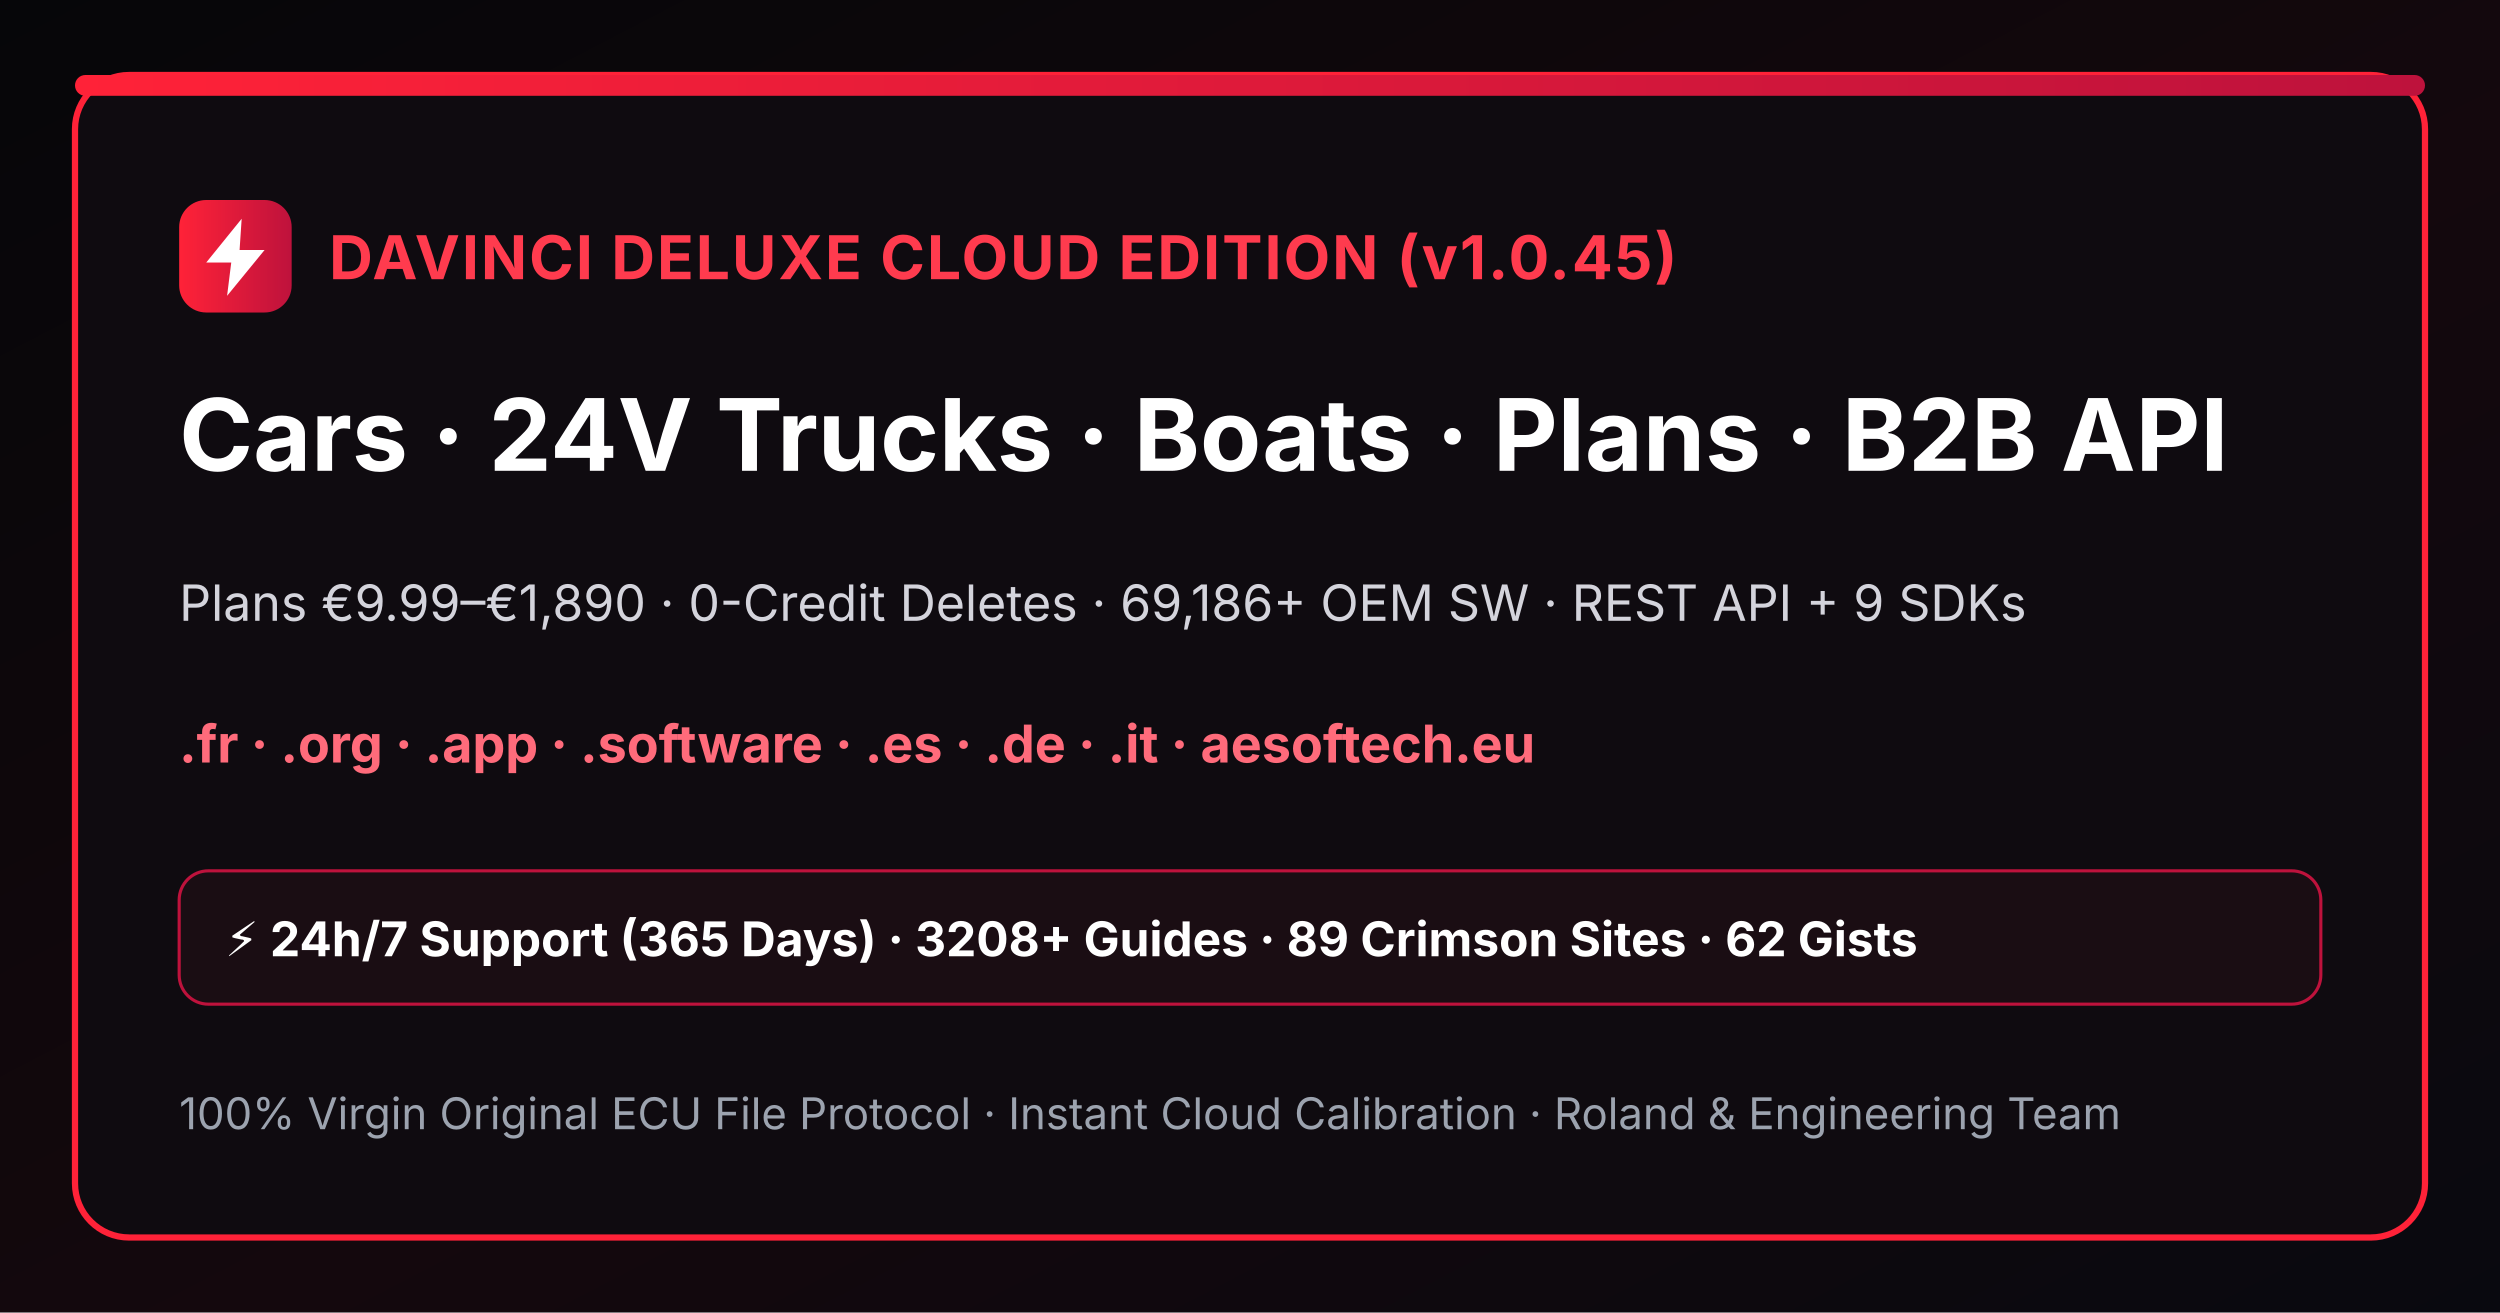
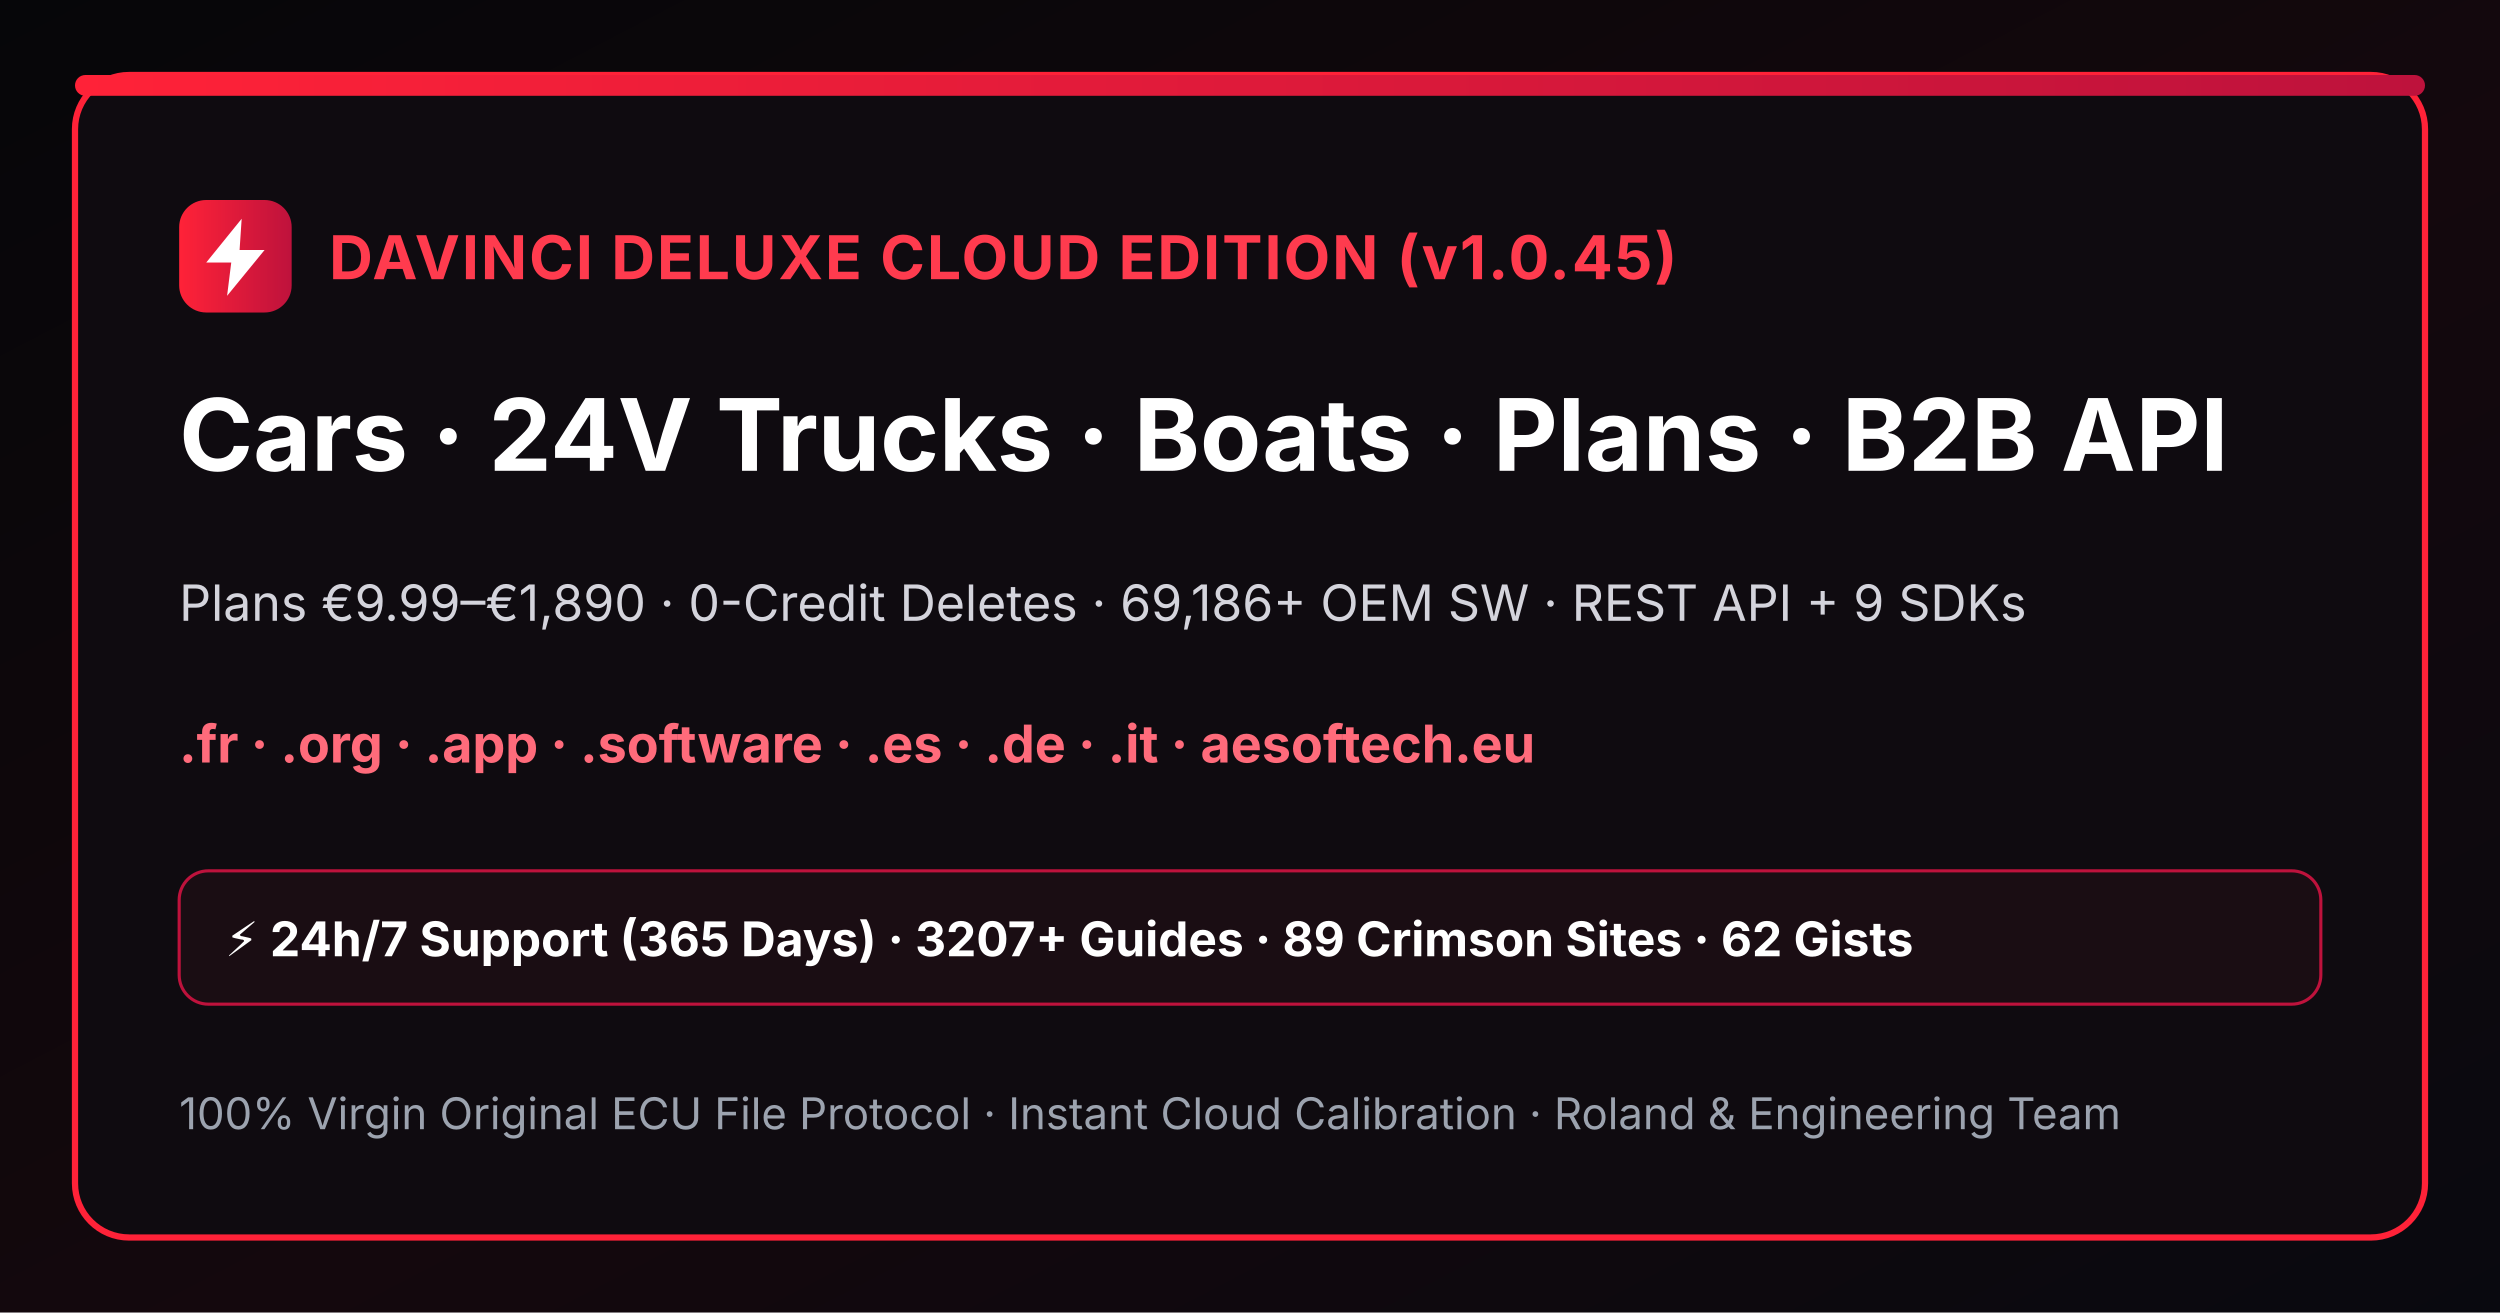
<svg xmlns="http://www.w3.org/2000/svg" width="1200" height="630" viewBox="0 0 1200 630">
  <defs>
    <linearGradient id="bgGrad" x1="0" y1="0" x2="1" y2="1">
      <stop offset="0%" stop-color="#060609" />
      <stop offset="55%" stop-color="#14080d" />
      <stop offset="100%" stop-color="#09090f" />
    </linearGradient>
    <linearGradient id="crimsonBar" x1="0" y1="0" x2="1" y2="0">
      <stop offset="0%" stop-color="#ff2238" />
      <stop offset="100%" stop-color="#be123c" />
    </linearGradient>
  </defs>
  <rect width="1200" height="630" fill="url(#bgGrad)" />
  <rect x="36" y="36" width="1128" height="558" rx="26" fill="#0f0b10" stroke="#ff2238" stroke-width="3" />
  <rect x="36" y="36" width="1128" height="10" rx="5" fill="url(#crimsonBar)" />
  <rect x="86" y="96" width="54" height="54" rx="13" fill="url(#crimsonBar)" />
  <path d="M116 105L99 126h12l-2 16 18-22h-12l1-15z" fill="#ffffff" />
  <text x="158" y="134" fill="#ff3b4e" font-family="Inter,Arial,sans-serif" font-size="29" font-weight="bold" letter-spacing="1">DAVINCI DELUXE CLOUD EDITION (v1.0.45)</text>
  <text x="86" y="226" fill="#ffffff" font-family="Inter,Arial,sans-serif" font-size="48" font-weight="bold">Cars · 24V Trucks · Boats · Plans · B2B API</text>
  <text x="86" y="298" fill="#d4d4dc" font-family="Inter,Arial,sans-serif" font-size="24">Plans €9.99–€1,890 · 0-Credit Deletes · 69,186+ OEM SW · REST API + 9 SDKs</text>
  <text x="86" y="366" fill="#ff6b7b" font-family="Inter,Arial,sans-serif" font-size="25" font-weight="bold">.fr · .org · .app · .software · .es · .de · .it · aesoftech.eu</text>
  <rect x="86" y="418" width="1028" height="64" rx="14" fill="#1a0d13" stroke="#be123c" stroke-width="1.5" />
-   <text x="108" y="459" fill="#ffffff" font-family="Inter,Arial,sans-serif" font-size="23" font-weight="bold">⚡ 24h/7 Support (365 Days) · 3208+ Guides · 89 Crimson Sites · 62 Gists</text>
+   <text x="108" y="459" fill="#ffffff" font-family="Inter,Arial,sans-serif" font-size="23" font-weight="bold">⚡ 24h/7 Support (365 Days) · 3207+ Guides · 89 Crimson Sites · 62 Gists</text>
  <text x="86" y="542" fill="#9ca3af" font-family="Inter,Arial,sans-serif" font-size="21">100% Virgin Original ECU File Protocol · Instant Cloud Calibration · Roland &amp; Engineering Team</text>
</svg>
